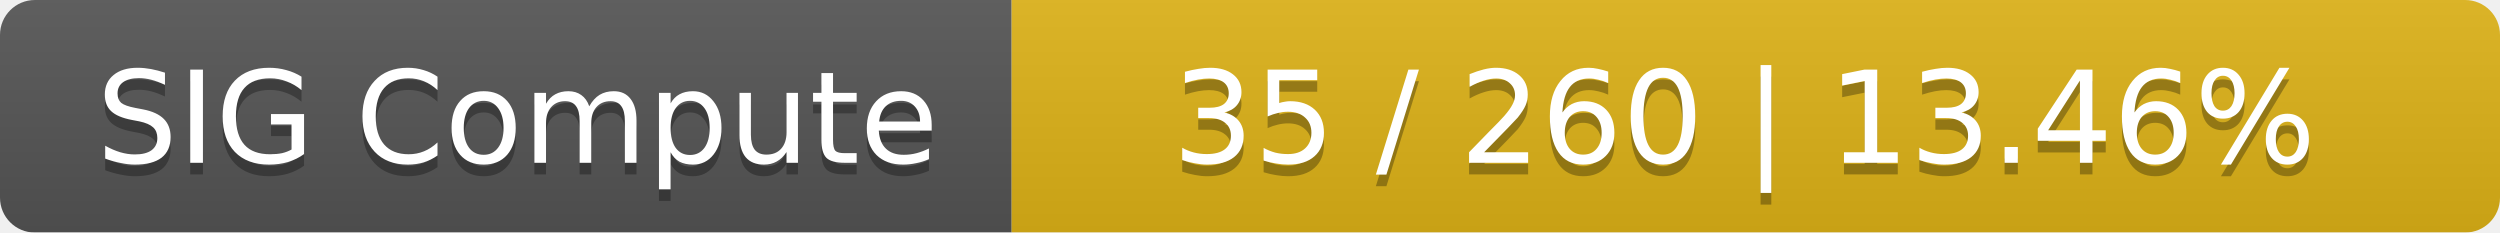
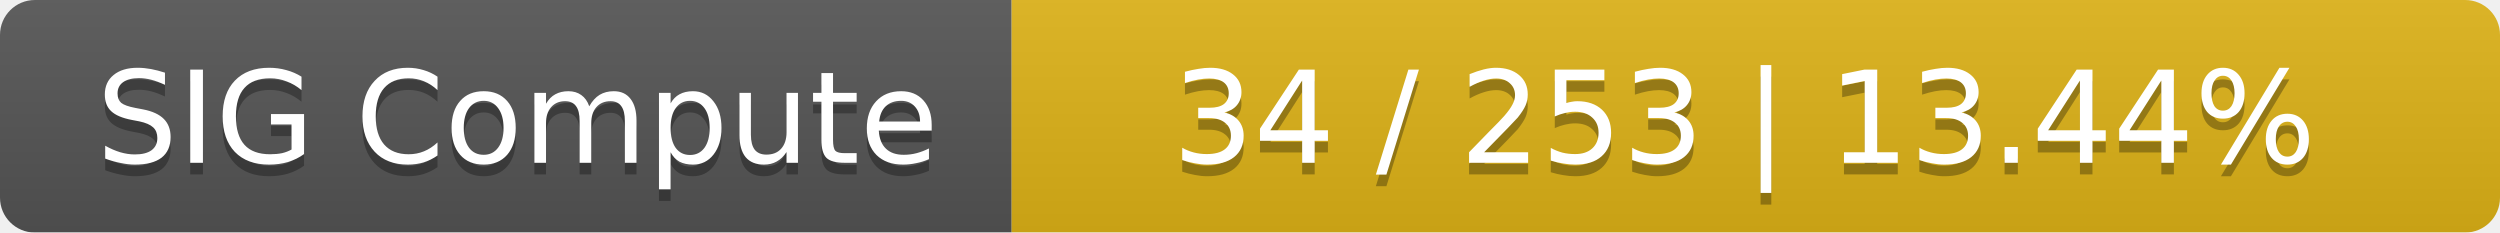
<svg xmlns="http://www.w3.org/2000/svg" width="215" height="20">
  <linearGradient id="smooth" x2="0" y2="100%">
    <stop offset="0" stop-color="#bbb" stop-opacity=".1" />
    <stop offset="1" stop-opacity=".1" />
  </linearGradient>
  <mask id="round">
    <rect width="215" height="20" rx="3" fill="#fff" />
  </mask>
  <g mask="url(#round)">
    <rect width="87" height="20" fill="#555" />
    <rect x="87" width="128" height="20" fill="#dfb317" />
    <rect width="215" height="20" fill="url(#smooth)" />
  </g>
  <g fill="#fff" text-anchor="middle" font-family="DejaVu Sans,Verdana,Geneva,sans-serif" font-size="11">
    <text x="44.5" y="15" fill="#010101" fill-opacity=".3">SIG Compute</text>
    <text x="44.5" y="14">SIG Compute</text>
-     <text x="150" y="15" fill="#010101" fill-opacity=".3">35 / 260    |    13.46%</text>
-     <text x="150" y="14">35 / 260    |    13.46%</text>
+     <text x="150" y="15" fill="#010101" fill-opacity=".3">34 / 253    |    13.44%</text>
+     <text x="150" y="14">34 / 253    |    13.44%</text>
  </g>
</svg>
